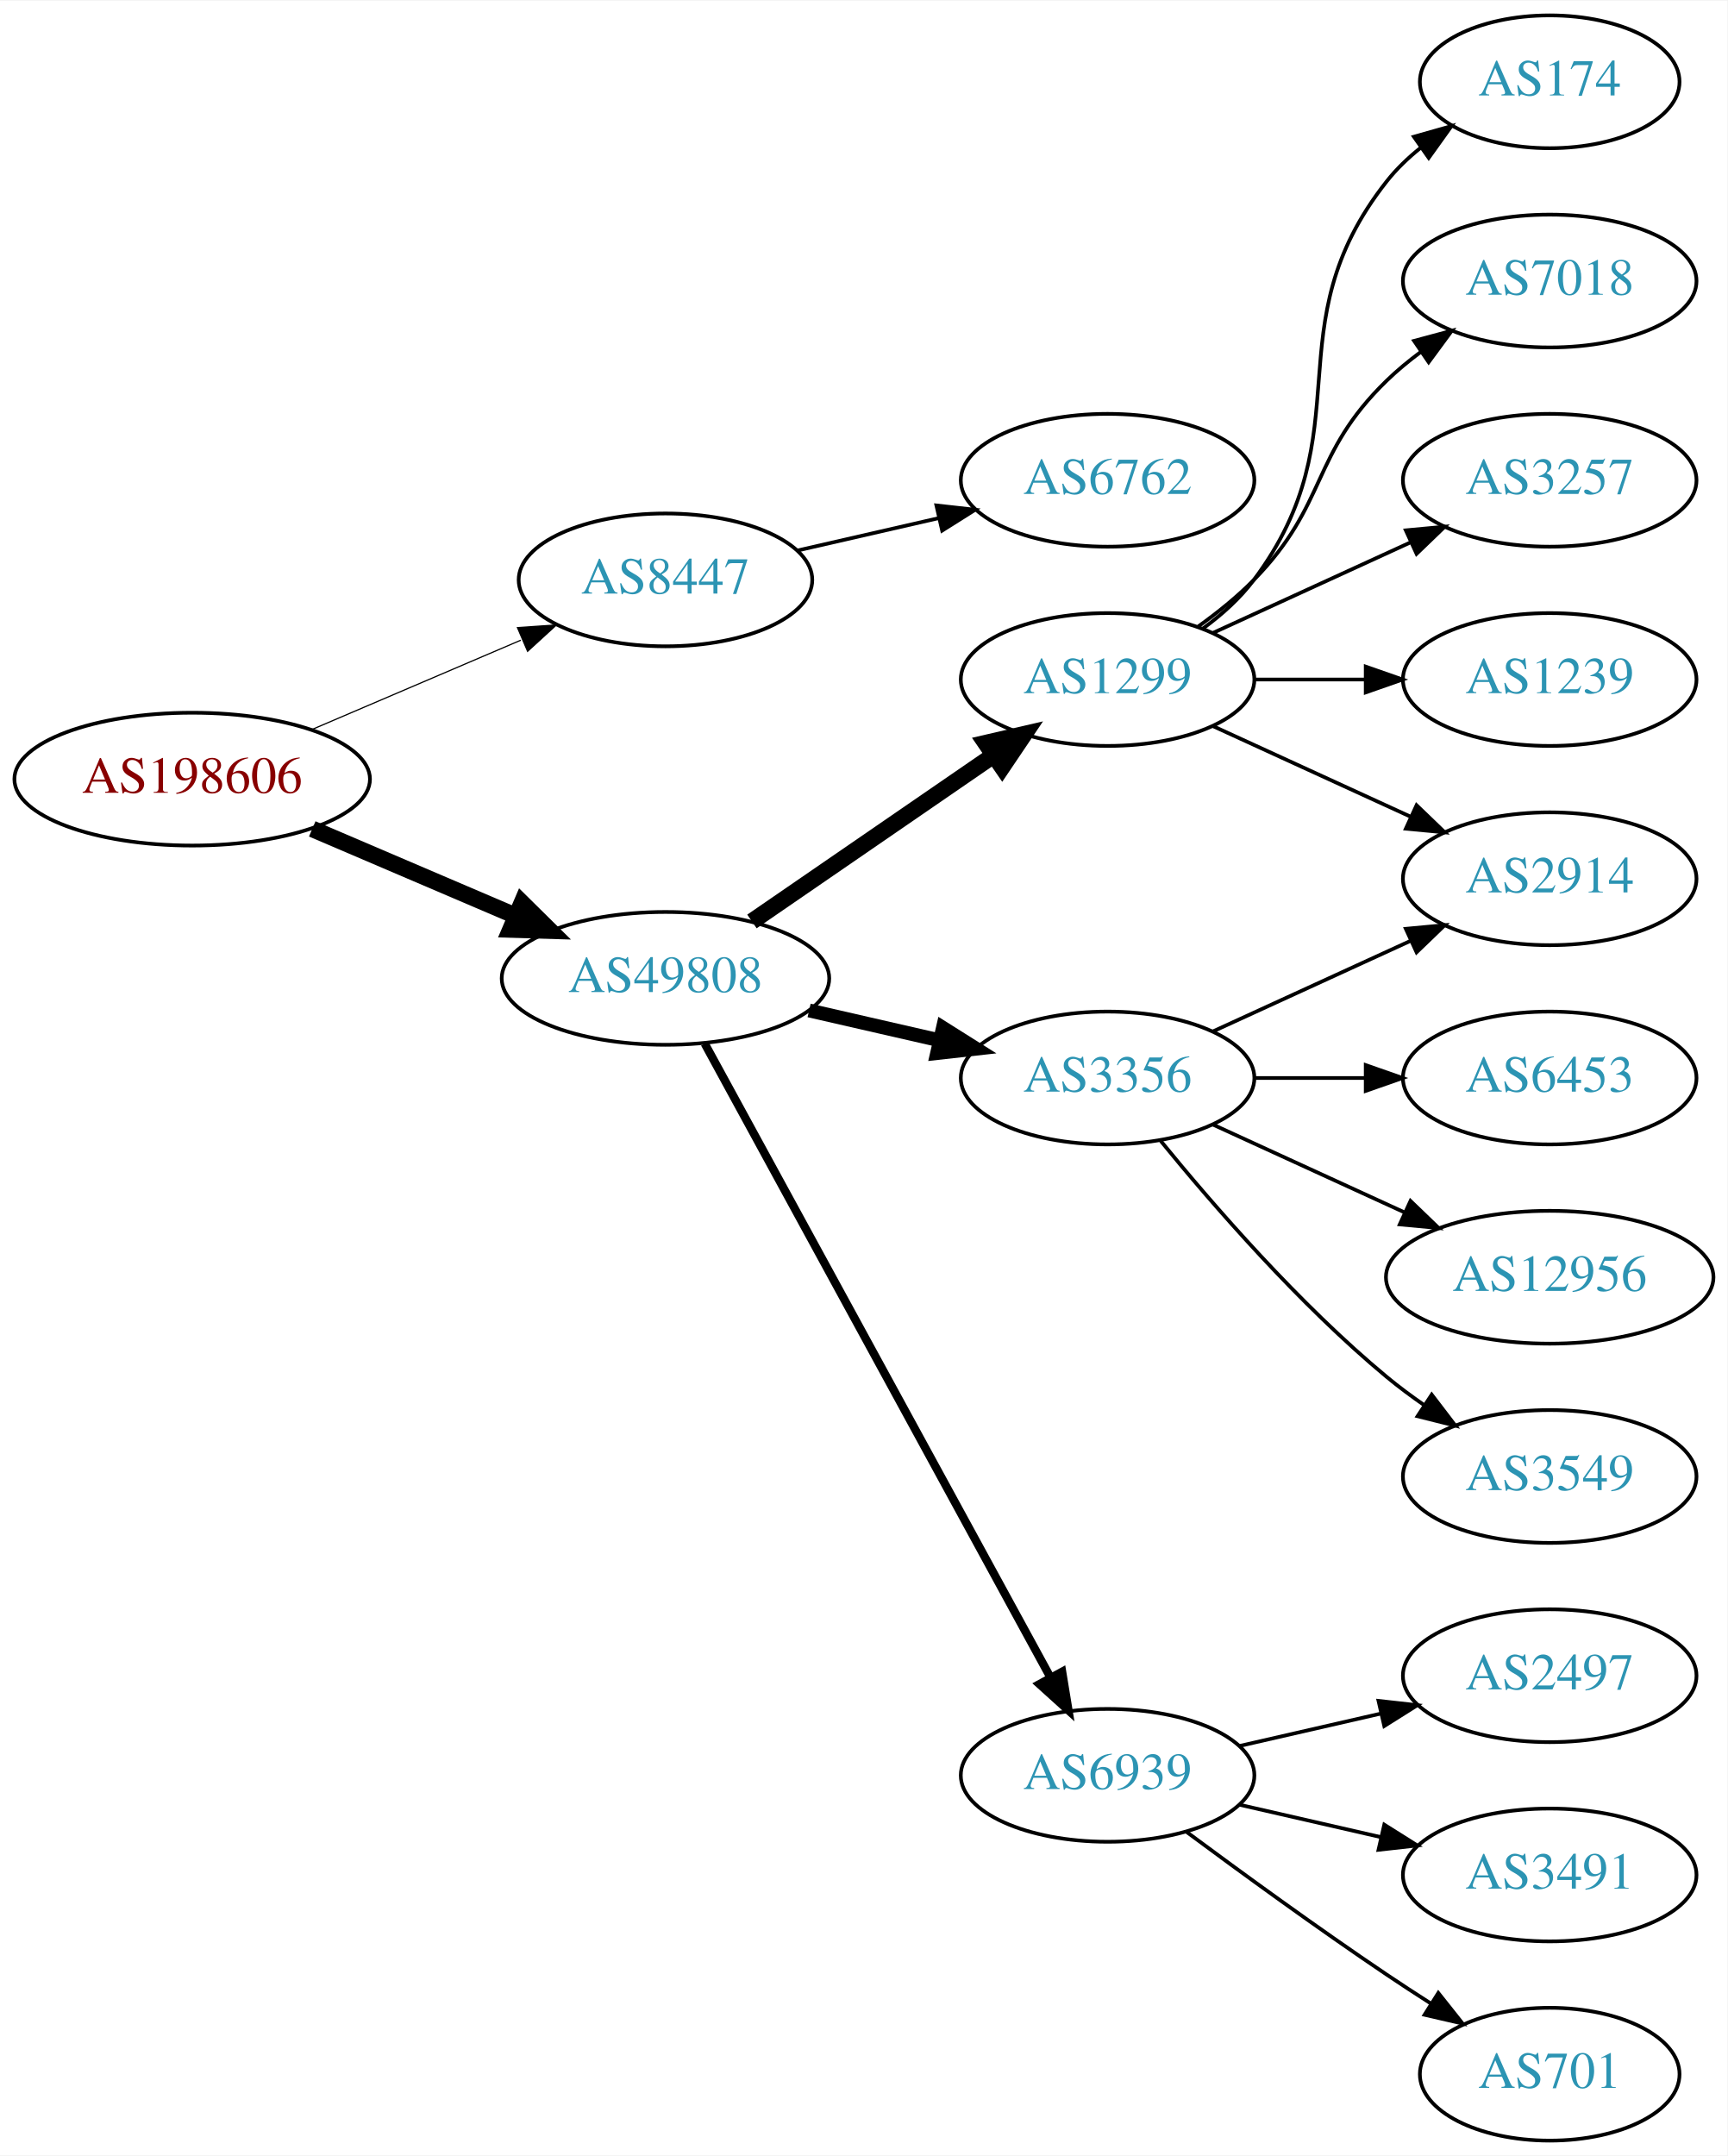
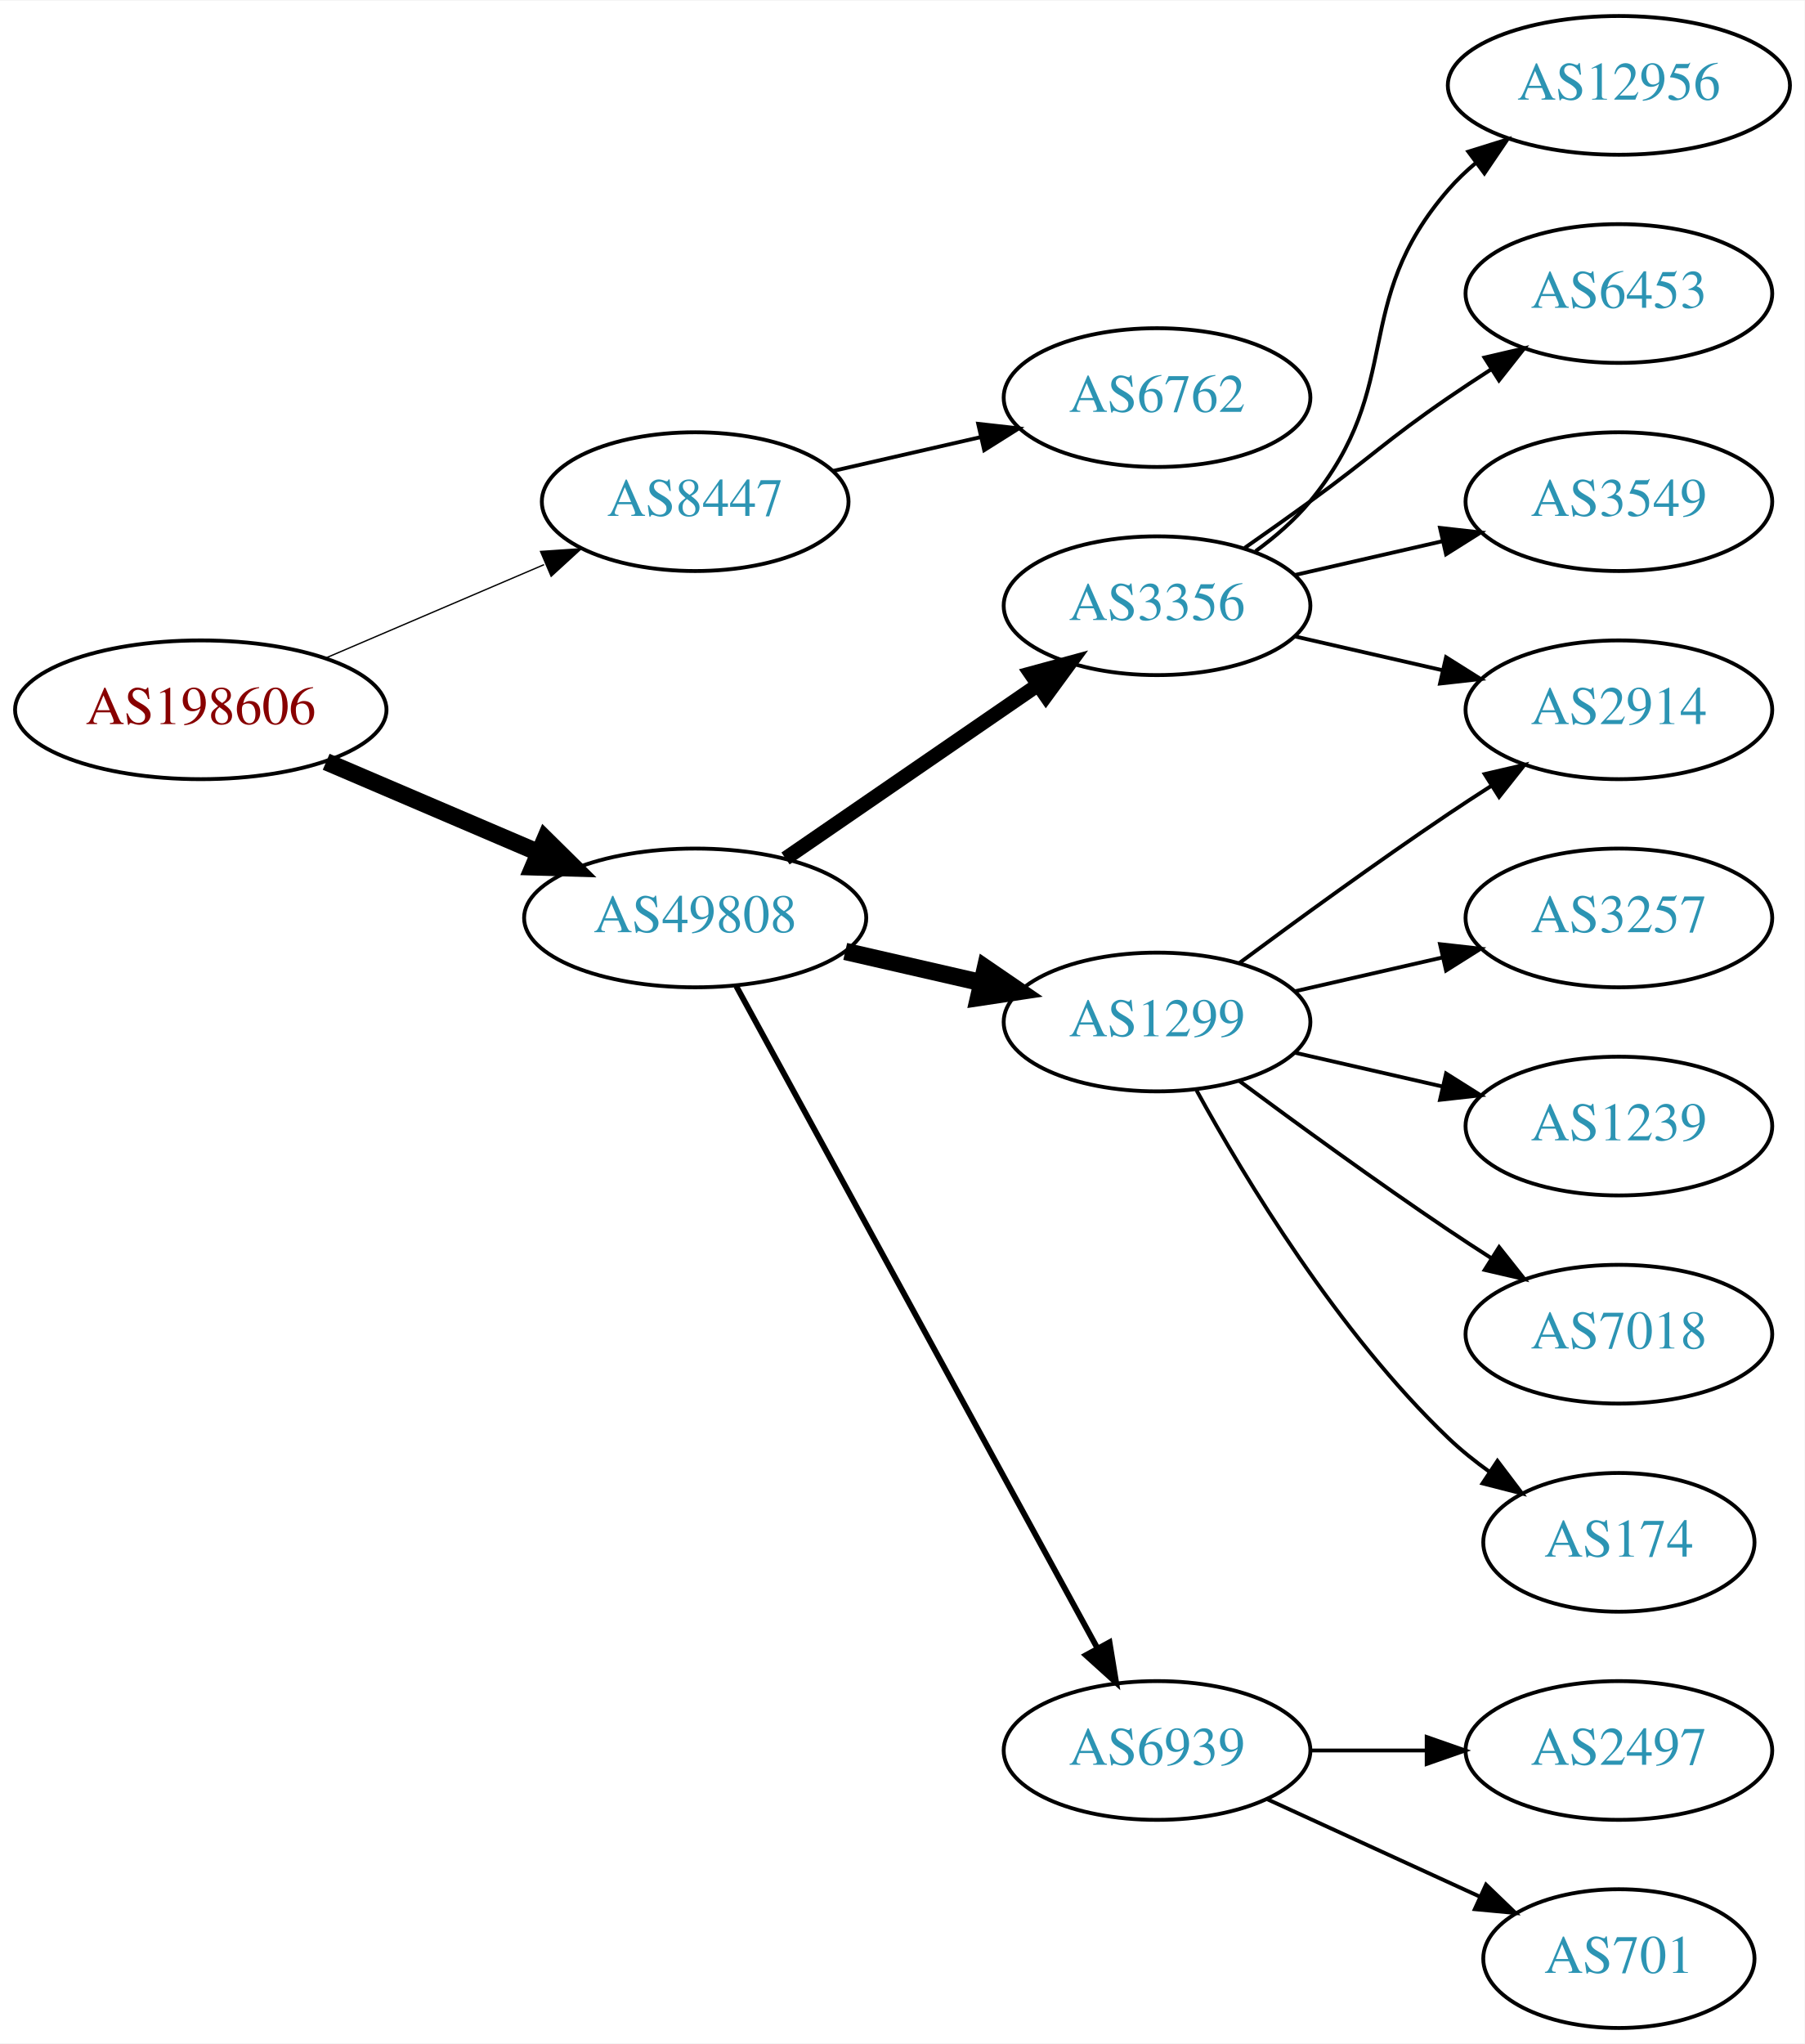
- <svg xmlns="http://www.w3.org/2000/svg" xmlns:xlink="http://www.w3.org/1999/xlink" width="468pt" height="584pt" viewBox="0.00 0.00 468.27 584.00">
-   <g id="graph0" class="graph" transform="scale(1 1) rotate(0) translate(4 580)">
-     <polygon fill="white" stroke="none" points="-4,4 -4,-580 464.269,-580 464.269,4 -4,4" />
+ <svg xmlns="http://www.w3.org/2000/svg" xmlns:xlink="http://www.w3.org/1999/xlink" width="468pt" height="530pt" viewBox="0.00 0.00 468.27 530.00">
+   <g id="graph0" class="graph" transform="scale(1 1) rotate(0) translate(4 526)">
+     <polygon fill="white" stroke="none" points="-4,4 -4,-526 464.269,-526 464.269,4 -4,4" />
    <g id="node1" class="node">
      <g id="a_node1">
        <a xlink:href="/asn/198606" xlink:title="AS198606 ~ AMST-Systemtechnik GmbH [AT]">
-           <ellipse fill="#ffffff" stroke="black" cx="48.096" cy="-369" rx="48.192" ry="18" />
-           <text text-anchor="middle" x="48.096" y="-365.3" font-family="Times,serif" font-size="14.00" fill="#880000">AS198606</text>
+           <ellipse fill="#ffffff" stroke="black" cx="48.096" cy="-342" rx="48.192" ry="18" />
+           <text text-anchor="middle" x="48.096" y="-338.3" font-family="Times,serif" font-size="14.00" fill="#880000">AS198606</text>
        </a>
      </g>
    </g>
    <g id="node2" class="node">
      <g id="a_node2">
        <a xlink:href="/asn/8447" xlink:title="AS8447 ~ A1 Telekom Austria AG [AT]">
-           <ellipse fill="#ffffff" stroke="black" cx="176.388" cy="-423" rx="39.794" ry="18" />
-           <text text-anchor="middle" x="176.388" y="-419.3" font-family="Times,serif" font-size="14.00" fill="#2c94b3">AS8447</text>
+           <ellipse fill="#ffffff" stroke="black" cx="176.388" cy="-396" rx="39.794" ry="18" />
+           <text text-anchor="middle" x="176.388" y="-392.3" font-family="Times,serif" font-size="14.00" fill="#2c94b3">AS8447</text>
        </a>
      </g>
    </g>
    <g id="edge1" class="edge">
-       <path fill="none" stroke="black" stroke-width="0.321" d="M80.639,-382.487C97.776,-389.815 119.097,-398.931 137.172,-406.66" />
-       <polygon fill="black" stroke="black" stroke-width="0.321" points="136.262,-410.077 146.832,-410.79 139.014,-403.641 136.262,-410.077" />
+       <path fill="none" stroke="black" stroke-width="0.346" d="M80.639,-355.487C97.776,-362.815 119.097,-371.931 137.172,-379.66" />
+       <polygon fill="black" stroke="black" stroke-width="0.346" points="136.262,-383.077 146.832,-383.79 139.014,-376.641 136.262,-383.077" />
    </g>
    <g id="node3" class="node">
      <g id="a_node3">
        <a xlink:href="/asn/49808" xlink:title="AS49808 ~ POWERSPEED-AS [AT]">
-           <ellipse fill="#ffffff" stroke="black" cx="176.388" cy="-315" rx="44.393" ry="18" />
-           <text text-anchor="middle" x="176.388" y="-311.3" font-family="Times,serif" font-size="14.00" fill="#2c94b3">AS49808</text>
+           <ellipse fill="#ffffff" stroke="black" cx="176.388" cy="-288" rx="44.393" ry="18" />
+           <text text-anchor="middle" x="176.388" y="-284.3" font-family="Times,serif" font-size="14.00" fill="#2c94b3">AS49808</text>
        </a>
      </g>
    </g>
    <g id="edge2" class="edge">
-       <path fill="none" stroke="black" stroke-width="4.5" d="M80.639,-355.513C97.283,-348.396 117.873,-339.592 135.604,-332.011" />
-       <polygon fill="black" stroke="black" stroke-width="4.5" points="137.469,-335.495 145.116,-327.943 134.373,-328.255 137.469,-335.495" />
+       <path fill="none" stroke="black" stroke-width="4.5" d="M80.639,-328.513C97.283,-321.396 117.873,-312.592 135.604,-305.011" />
+       <polygon fill="black" stroke="black" stroke-width="4.5" points="137.469,-308.495 145.116,-300.943 134.373,-301.255 137.469,-308.495" />
    </g>
    <g id="node4" class="node">
      <g id="a_node4">
        <a xlink:href="/asn/6762" xlink:title="AS6762 ~ TELECOM ITALIA SPARKLE S.p.A. [IT]">
-           <ellipse fill="#ffffff" stroke="black" cx="296.23" cy="-450" rx="39.794" ry="18" />
-           <text text-anchor="middle" x="296.23" y="-446.3" font-family="Times,serif" font-size="14.00" fill="#2c94b3">AS6762</text>
+           <ellipse fill="#ffffff" stroke="black" cx="296.23" cy="-423" rx="39.794" ry="18" />
+           <text text-anchor="middle" x="296.23" y="-419.3" font-family="Times,serif" font-size="14.00" fill="#2c94b3">AS6762</text>
        </a>
      </g>
    </g>
    <g id="edge3" class="edge">
-       <path fill="none" stroke="black" d="M212.107,-430.955C224.107,-433.704 237.728,-436.825 250.42,-439.733" />
-       <polygon fill="black" stroke="black" points="249.823,-443.187 260.352,-442.009 251.386,-436.364 249.823,-443.187" />
+       <path fill="none" stroke="black" d="M212.107,-403.955C224.107,-406.704 237.728,-409.825 250.42,-412.733" />
+       <polygon fill="black" stroke="black" points="249.823,-416.187 260.352,-415.009 251.386,-409.364 249.823,-416.187" />
    </g>
    <g id="node5" class="node">
      <g id="a_node5">
        <a xlink:href="/asn/3356" xlink:title="AS3356 ~ Level 3 Parent, LLC [US]">
-           <ellipse fill="#ffffff" stroke="black" cx="296.23" cy="-288" rx="39.794" ry="18" />
-           <text text-anchor="middle" x="296.23" y="-284.3" font-family="Times,serif" font-size="14.00" fill="#2c94b3">AS3356</text>
+           <ellipse fill="#ffffff" stroke="black" cx="296.23" cy="-369" rx="39.794" ry="18" />
+           <text text-anchor="middle" x="296.23" y="-365.3" font-family="Times,serif" font-size="14.00" fill="#2c94b3">AS3356</text>
        </a>
      </g>
    </g>
    <g id="edge4" class="edge">
-       <path fill="none" stroke="black" stroke-width="3.75" d="M215.322,-306.308C226.563,-303.733 238.976,-300.889 250.599,-298.226" />
-       <polygon fill="black" stroke="black" stroke-width="3.75" points="251.595,-301.588 260.56,-295.943 250.031,-294.765 251.595,-301.588" />
+       <path fill="none" stroke="black" stroke-width="3.75" d="M199.83,-303.426C218.412,-316.198 244.972,-334.455 265.352,-348.463" />
+       <polygon fill="black" stroke="black" stroke-width="3.75" points="263.443,-351.398 273.666,-354.178 267.408,-345.629 263.443,-351.398" />
    </g>
    <g id="node6" class="node">
      <g id="a_node6">
-         <a xlink:href="/asn/6939" xlink:title="AS6939 ~ Hurricane Electric LLC [US]">
-           <ellipse fill="#ffffff" stroke="black" cx="296.23" cy="-99" rx="39.794" ry="18" />
-           <text text-anchor="middle" x="296.23" y="-95.3" font-family="Times,serif" font-size="14.00" fill="#2c94b3">AS6939</text>
+         <a xlink:href="/asn/1299" xlink:title="AS1299 ~ Telia Carrier [EU]">
+           <ellipse fill="#ffffff" stroke="black" cx="296.23" cy="-261" rx="39.794" ry="18" />
+           <text text-anchor="middle" x="296.23" y="-257.3" font-family="Times,serif" font-size="14.00" fill="#2c94b3">AS1299</text>
        </a>
      </g>
    </g>
    <g id="edge5" class="edge">
-       <path fill="none" stroke="black" stroke-width="2.25" d="M187.031,-297.324C207.713,-259.416 256.425,-170.127 280.805,-125.441" />
-       <polygon fill="black" stroke="black" stroke-width="2.25" points="283.902,-127.072 285.619,-116.617 277.757,-123.72 283.902,-127.072" />
+       <path fill="none" stroke="black" stroke-width="4.5" d="M215.322,-279.308C226.563,-276.733 238.976,-273.889 250.599,-271.226" />
+       <polygon fill="black" stroke="black" stroke-width="4.5" points="251.692,-275.015 260.56,-268.943 249.934,-267.339 251.692,-275.015" />
    </g>
    <g id="node7" class="node">
      <g id="a_node7">
-         <a xlink:href="/asn/1299" xlink:title="AS1299 ~ Telia Carrier [EU]">
-           <ellipse fill="#ffffff" stroke="black" cx="296.23" cy="-396" rx="39.794" ry="18" />
-           <text text-anchor="middle" x="296.23" y="-392.3" font-family="Times,serif" font-size="14.00" fill="#2c94b3">AS1299</text>
+         <a xlink:href="/asn/6939" xlink:title="AS6939 ~ Hurricane Electric LLC [US]">
+           <ellipse fill="#ffffff" stroke="black" cx="296.23" cy="-72" rx="39.794" ry="18" />
+           <text text-anchor="middle" x="296.23" y="-68.3" font-family="Times,serif" font-size="14.00" fill="#2c94b3">AS6939</text>
        </a>
      </g>
    </g>
    <g id="edge6" class="edge">
-       <path fill="none" stroke="black" stroke-width="4.5" d="M199.83,-330.426C218.412,-343.198 244.972,-361.455 265.352,-375.463" />
-       <polygon fill="black" stroke="black" stroke-width="4.5" points="263.195,-378.758 273.666,-381.178 267.656,-372.269 263.195,-378.758" />
+       <path fill="none" stroke="black" stroke-width="1.5" d="M187.031,-270.324C207.713,-232.416 256.425,-143.127 280.805,-98.442" />
+       <polygon fill="black" stroke="black" stroke-width="1.5" points="283.902,-100.072 285.619,-89.618 277.757,-96.72 283.902,-100.072" />
    </g>
    <g id="node8" class="node">
      <g id="a_node8">
-         <a xlink:href="/asn/6453" xlink:title="AS6453 ~ TATA COMMUNICATIONS (AMERICA) INC [US]">
-           <ellipse fill="#ffffff" stroke="black" cx="416.073" cy="-288" rx="39.794" ry="18" />
-           <text text-anchor="middle" x="416.073" y="-284.3" font-family="Times,serif" font-size="14.00" fill="#2c94b3">AS6453</text>
-         </a>
-       </g>
-     </g>
-     <g id="edge7" class="edge">
-       <path fill="none" stroke="black" d="M336.143,-288C345.696,-288 356.046,-288 366.008,-288" />
-       <polygon fill="black" stroke="black" points="366.201,-291.5 376.201,-288 366.201,-284.5 366.201,-291.5" />
-     </g>
-     <g id="node9" class="node">
-       <g id="a_node9">
        <a xlink:href="/asn/2914" xlink:title="AS2914 ~ NTT America, Inc. [US]">
          <ellipse fill="#ffffff" stroke="black" cx="416.073" cy="-342" rx="39.794" ry="18" />
          <text text-anchor="middle" x="416.073" y="-338.3" font-family="Times,serif" font-size="14.00" fill="#2c94b3">AS2914</text>
        </a>
      </g>
    </g>
+     <g id="edge7" class="edge">
+       <path fill="none" stroke="black" d="M331.949,-361.045C343.949,-358.296 357.57,-355.175 370.263,-352.267" />
+       <polygon fill="black" stroke="black" points="371.229,-355.636 380.194,-349.991 369.665,-348.813 371.229,-355.636" />
+     </g>
+     <g id="node9" class="node">
+       <g id="a_node9">
+         <a xlink:href="/asn/12956" xlink:title="AS12956 ~ TELXIUS [ES]">
+           <ellipse fill="#ffffff" stroke="black" cx="416.073" cy="-504" rx="44.393" ry="18" />
+           <text text-anchor="middle" x="416.073" y="-500.3" font-family="Times,serif" font-size="14.00" fill="#2c94b3">AS12956</text>
+         </a>
+       </g>
+     </g>
    <g id="edge8" class="edge">
-       <path fill="none" stroke="black" d="M324.859,-300.661C340.816,-307.973 361.087,-317.261 378.369,-325.181" />
-       <polygon fill="black" stroke="black" points="377.068,-328.435 387.617,-329.419 379.984,-322.071 377.068,-328.435" />
+       <path fill="none" stroke="black" d="M321.811,-383.156C326.905,-386.872 331.919,-391.201 335.877,-396 360.941,-426.394 346.043,-447.258 371.877,-477 374.022,-479.47 376.45,-481.791 379.034,-483.953" />
+       <polygon fill="black" stroke="black" points="377.009,-486.808 387.125,-489.956 381.179,-481.186 377.009,-486.808" />
    </g>
    <g id="node10" class="node">
      <g id="a_node10">
-         <a xlink:href="/asn/12956" xlink:title="AS12956 ~ TELXIUS [ES]">
-           <ellipse fill="#ffffff" stroke="black" cx="416.073" cy="-234" rx="44.393" ry="18" />
-           <text text-anchor="middle" x="416.073" y="-230.3" font-family="Times,serif" font-size="14.00" fill="#2c94b3">AS12956</text>
+         <a xlink:href="/asn/6453" xlink:title="AS6453 ~ TATA COMMUNICATIONS (AMERICA) INC [US]">
+           <ellipse fill="#ffffff" stroke="black" cx="416.073" cy="-450" rx="39.794" ry="18" />
+           <text text-anchor="middle" x="416.073" y="-446.3" font-family="Times,serif" font-size="14.00" fill="#2c94b3">AS6453</text>
        </a>
      </g>
    </g>
    <g id="edge9" class="edge">
-       <path fill="none" stroke="black" d="M324.859,-275.339C340.357,-268.238 359.923,-259.272 376.87,-251.506" />
-       <polygon fill="black" stroke="black" points="378.34,-254.683 385.973,-247.335 375.424,-248.319 378.34,-254.683" />
+       <path fill="none" stroke="black" d="M318.987,-384.009C324.522,-387.879 330.44,-392.064 335.877,-396 352.076,-407.729 355.382,-411.689 371.877,-423 375.405,-425.419 379.142,-427.889 382.884,-430.302" />
+       <polygon fill="black" stroke="black" points="381.205,-433.382 391.524,-435.784 384.955,-427.472 381.205,-433.382" />
    </g>
    <g id="node11" class="node">
      <g id="a_node11">
        <a xlink:href="/asn/3549" xlink:title="AS3549 ~ Level 3 Parent, LLC [US]">
-           <ellipse fill="#ffffff" stroke="black" cx="416.073" cy="-180" rx="39.794" ry="18" />
-           <text text-anchor="middle" x="416.073" y="-176.3" font-family="Times,serif" font-size="14.00" fill="#2c94b3">AS3549</text>
+           <ellipse fill="#ffffff" stroke="black" cx="416.073" cy="-396" rx="39.794" ry="18" />
+           <text text-anchor="middle" x="416.073" y="-392.3" font-family="Times,serif" font-size="14.00" fill="#2c94b3">AS3549</text>
        </a>
      </g>
    </g>
    <g id="edge10" class="edge">
-       <path fill="none" stroke="black" d="M310.649,-270.935C324.764,-253.625 348.178,-226.655 371.877,-207 375.093,-204.332 378.594,-201.73 382.164,-199.259" />
-       <polygon fill="black" stroke="black" points="384.088,-202.183 390.52,-193.764 380.242,-196.334 384.088,-202.183" />
+       <path fill="none" stroke="black" d="M331.949,-376.955C343.949,-379.704 357.57,-382.825 370.263,-385.733" />
+       <polygon fill="black" stroke="black" points="369.665,-389.187 380.194,-388.009 371.229,-382.364 369.665,-389.187" />
+     </g>
+     <g id="edge13" class="edge">
+       <path fill="none" stroke="black" d="M317.56,-276.277C332.423,-287.304 353.167,-302.407 371.877,-315 375.426,-317.389 379.176,-319.839 382.924,-322.242" />
+       <polygon fill="black" stroke="black" points="381.251,-325.325 391.573,-327.712 384.993,-319.409 381.251,-325.325" />
    </g>
    <g id="node12" class="node">
      <g id="a_node12">
-         <a xlink:href="/asn/3491" xlink:title="AS3491 ~ PCCW Global, Inc. [US]">
-           <ellipse fill="#ffffff" stroke="black" cx="416.073" cy="-72" rx="39.794" ry="18" />
-           <text text-anchor="middle" x="416.073" y="-68.3" font-family="Times,serif" font-size="14.00" fill="#2c94b3">AS3491</text>
+         <a xlink:href="/asn/3257" xlink:title="AS3257 ~ GTT [DE]">
+           <ellipse fill="#ffffff" stroke="black" cx="416.073" cy="-288" rx="39.794" ry="18" />
+           <text text-anchor="middle" x="416.073" y="-284.3" font-family="Times,serif" font-size="14.00" fill="#2c94b3">AS3257</text>
        </a>
      </g>
    </g>
    <g id="edge11" class="edge">
-       <path fill="none" stroke="black" d="M331.949,-91.045C343.949,-88.296 357.57,-85.175 370.263,-82.267" />
-       <polygon fill="black" stroke="black" points="371.229,-85.636 380.194,-79.991 369.665,-78.813 371.229,-85.636" />
+       <path fill="none" stroke="black" d="M331.949,-268.955C343.949,-271.704 357.57,-274.825 370.263,-277.733" />
+       <polygon fill="black" stroke="black" points="369.665,-281.187 380.194,-280.009 371.229,-274.364 369.665,-281.187" />
    </g>
    <g id="node13" class="node">
      <g id="a_node13">
+         <a xlink:href="/asn/1239" xlink:title="AS1239 ~ Sprint [US]">
+           <ellipse fill="#ffffff" stroke="black" cx="416.073" cy="-234" rx="39.794" ry="18" />
+           <text text-anchor="middle" x="416.073" y="-230.3" font-family="Times,serif" font-size="14.00" fill="#2c94b3">AS1239</text>
+         </a>
+       </g>
+     </g>
+     <g id="edge12" class="edge">
+       <path fill="none" stroke="black" d="M331.949,-253.045C343.949,-250.296 357.57,-247.175 370.263,-244.267" />
+       <polygon fill="black" stroke="black" points="371.229,-247.636 380.194,-241.991 369.665,-240.813 371.229,-247.636" />
+     </g>
+     <g id="node14" class="node">
+       <g id="a_node14">
+         <a xlink:href="/asn/7018" xlink:title="AS7018 ~ AT&amp;T Services, Inc. [US]">
+           <ellipse fill="#ffffff" stroke="black" cx="416.073" cy="-180" rx="39.794" ry="18" />
+           <text text-anchor="middle" x="416.073" y="-176.3" font-family="Times,serif" font-size="14.00" fill="#2c94b3">AS7018</text>
+         </a>
+       </g>
+     </g>
+     <g id="edge14" class="edge">
+       <path fill="none" stroke="black" d="M317.56,-245.723C332.423,-234.696 353.167,-219.593 371.877,-207 375.426,-204.611 379.176,-202.161 382.924,-199.758" />
+       <polygon fill="black" stroke="black" points="384.993,-202.591 391.573,-194.288 381.251,-196.675 384.993,-202.591" />
+     </g>
+     <g id="node15" class="node">
+       <g id="a_node15">
+         <a xlink:href="/asn/174" xlink:title="AS174 ~ Cogent Communications [US]">
+           <ellipse fill="#ffffff" stroke="black" cx="416.073" cy="-126" rx="35.194" ry="18" />
+           <text text-anchor="middle" x="416.073" y="-122.3" font-family="Times,serif" font-size="14.00" fill="#2c94b3">AS174</text>
+         </a>
+       </g>
+     </g>
+     <g id="edge15" class="edge">
+       <path fill="none" stroke="black" d="M306.471,-243.287C319.017,-220.439 343.194,-180.389 371.877,-153 375.131,-149.893 378.797,-146.954 382.584,-144.24" />
+       <polygon fill="black" stroke="black" points="384.561,-147.128 390.952,-138.678 380.686,-141.299 384.561,-147.128" />
+     </g>
+     <g id="node16" class="node">
+       <g id="a_node16">
+         <a xlink:href="/asn/2497" xlink:title="AS2497 ~ Internet Initiative Japan Inc. [JP]">
+           <ellipse fill="#ffffff" stroke="black" cx="416.073" cy="-72" rx="39.794" ry="18" />
+           <text text-anchor="middle" x="416.073" y="-68.3" font-family="Times,serif" font-size="14.00" fill="#2c94b3">AS2497</text>
+         </a>
+       </g>
+     </g>
+     <g id="edge16" class="edge">
+       <path fill="none" stroke="black" d="M336.143,-72C345.696,-72 356.046,-72 366.008,-72" />
+       <polygon fill="black" stroke="black" points="366.201,-75.5 376.201,-72 366.201,-68.5 366.201,-75.5" />
+     </g>
+     <g id="node17" class="node">
+       <g id="a_node17">
        <a xlink:href="/asn/701" xlink:title="AS701 ~ UUNET [US]">
          <ellipse fill="#ffffff" stroke="black" cx="416.073" cy="-18" rx="35.194" ry="18" />
          <text text-anchor="middle" x="416.073" y="-14.3" font-family="Times,serif" font-size="14.00" fill="#2c94b3">AS701</text>
        </a>
      </g>
    </g>
-     <g id="edge12" class="edge">
-       <path fill="none" stroke="black" d="M317.56,-83.723C332.423,-72.696 353.167,-57.593 371.877,-45 375.694,-42.431 379.744,-39.79 383.774,-37.214" />
-       <polygon fill="black" stroke="black" points="385.878,-40.025 392.468,-31.729 382.143,-34.105 385.878,-40.025" />
-     </g>
-     <g id="node14" class="node">
-       <g id="a_node14">
-         <a xlink:href="/asn/2497" xlink:title="AS2497 ~ Internet Initiative Japan Inc. [JP]">
-           <ellipse fill="#ffffff" stroke="black" cx="416.073" cy="-126" rx="39.794" ry="18" />
-           <text text-anchor="middle" x="416.073" y="-122.3" font-family="Times,serif" font-size="14.00" fill="#2c94b3">AS2497</text>
-         </a>
-       </g>
-     </g>
-     <g id="edge13" class="edge">
-       <path fill="none" stroke="black" d="M331.949,-106.955C343.949,-109.704 357.57,-112.825 370.263,-115.733" />
-       <polygon fill="black" stroke="black" points="369.665,-119.187 380.194,-118.009 371.229,-112.364 369.665,-119.187" />
-     </g>
-     <g id="edge18" class="edge">
-       <path fill="none" stroke="black" d="M324.859,-383.339C340.816,-376.027 361.087,-366.739 378.369,-358.819" />
-       <polygon fill="black" stroke="black" points="379.984,-361.929 387.617,-354.581 377.068,-355.565 379.984,-361.929" />
-     </g>
-     <g id="node15" class="node">
-       <g id="a_node15">
-         <a xlink:href="/asn/1239" xlink:title="AS1239 ~ Sprint [US]">
-           <ellipse fill="#ffffff" stroke="black" cx="416.073" cy="-396" rx="39.794" ry="18" />
-           <text text-anchor="middle" x="416.073" y="-392.3" font-family="Times,serif" font-size="14.00" fill="#2c94b3">AS1239</text>
-         </a>
-       </g>
-     </g>
-     <g id="edge14" class="edge">
-       <path fill="none" stroke="black" d="M336.143,-396C345.696,-396 356.046,-396 366.008,-396" />
-       <polygon fill="black" stroke="black" points="366.201,-399.5 376.201,-396 366.201,-392.5 366.201,-399.5" />
-     </g>
-     <g id="node16" class="node">
-       <g id="a_node16">
-         <a xlink:href="/asn/174" xlink:title="AS174 ~ Cogent Communications [US]">
-           <ellipse fill="#ffffff" stroke="black" cx="416.073" cy="-558" rx="35.194" ry="18" />
-           <text text-anchor="middle" x="416.073" y="-554.3" font-family="Times,serif" font-size="14.00" fill="#2c94b3">AS174</text>
-         </a>
-       </g>
-     </g>
-     <g id="edge15" class="edge">
-       <path fill="none" stroke="black" d="M322.161,-409.882C327.237,-413.611 332.155,-418.016 335.877,-423 366.148,-463.542 340.578,-491.246 371.877,-531 374.523,-534.361 377.712,-537.417 381.143,-540.161" />
-       <polygon fill="black" stroke="black" points="379.256,-543.113 389.45,-546 383.281,-537.386 379.256,-543.113" />
-     </g>
-     <g id="node17" class="node">
-       <g id="a_node17">
-         <a xlink:href="/asn/7018" xlink:title="AS7018 ~ AT&amp;T Services, Inc. [US]">
-           <ellipse fill="#ffffff" stroke="black" cx="416.073" cy="-504" rx="39.794" ry="18" />
-           <text text-anchor="middle" x="416.073" y="-500.3" font-family="Times,serif" font-size="14.00" fill="#2c94b3">AS7018</text>
-         </a>
-       </g>
-     </g>
-     <g id="edge16" class="edge">
-       <path fill="none" stroke="black" d="M320.824,-410.389C326.08,-414.148 331.412,-418.437 335.877,-423 356.049,-443.617 351.183,-456.906 371.877,-477 374.722,-479.763 377.896,-482.386 381.196,-484.834" />
-       <polygon fill="black" stroke="black" points="379.312,-487.786 389.544,-490.538 383.261,-482.006 379.312,-487.786" />
-     </g>
-     <g id="node18" class="node">
-       <g id="a_node18">
-         <a xlink:href="/asn/3257" xlink:title="AS3257 ~ GTT [DE]">
-           <ellipse fill="#ffffff" stroke="black" cx="416.073" cy="-450" rx="39.794" ry="18" />
-           <text text-anchor="middle" x="416.073" y="-446.3" font-family="Times,serif" font-size="14.00" fill="#2c94b3">AS3257</text>
-         </a>
-       </g>
-     </g>
    <g id="edge17" class="edge">
-       <path fill="none" stroke="black" d="M324.859,-408.661C340.816,-415.973 361.087,-425.261 378.369,-433.181" />
-       <polygon fill="black" stroke="black" points="377.068,-436.435 387.617,-437.419 379.984,-430.071 377.068,-436.435" />
+       <path fill="none" stroke="black" d="M324.859,-59.339C341.275,-51.817 362.257,-42.202 379.854,-34.139" />
+       <polygon fill="black" stroke="black" points="381.598,-37.189 389.231,-29.842 378.682,-30.826 381.598,-37.189" />
    </g>
  </g>
</svg>
